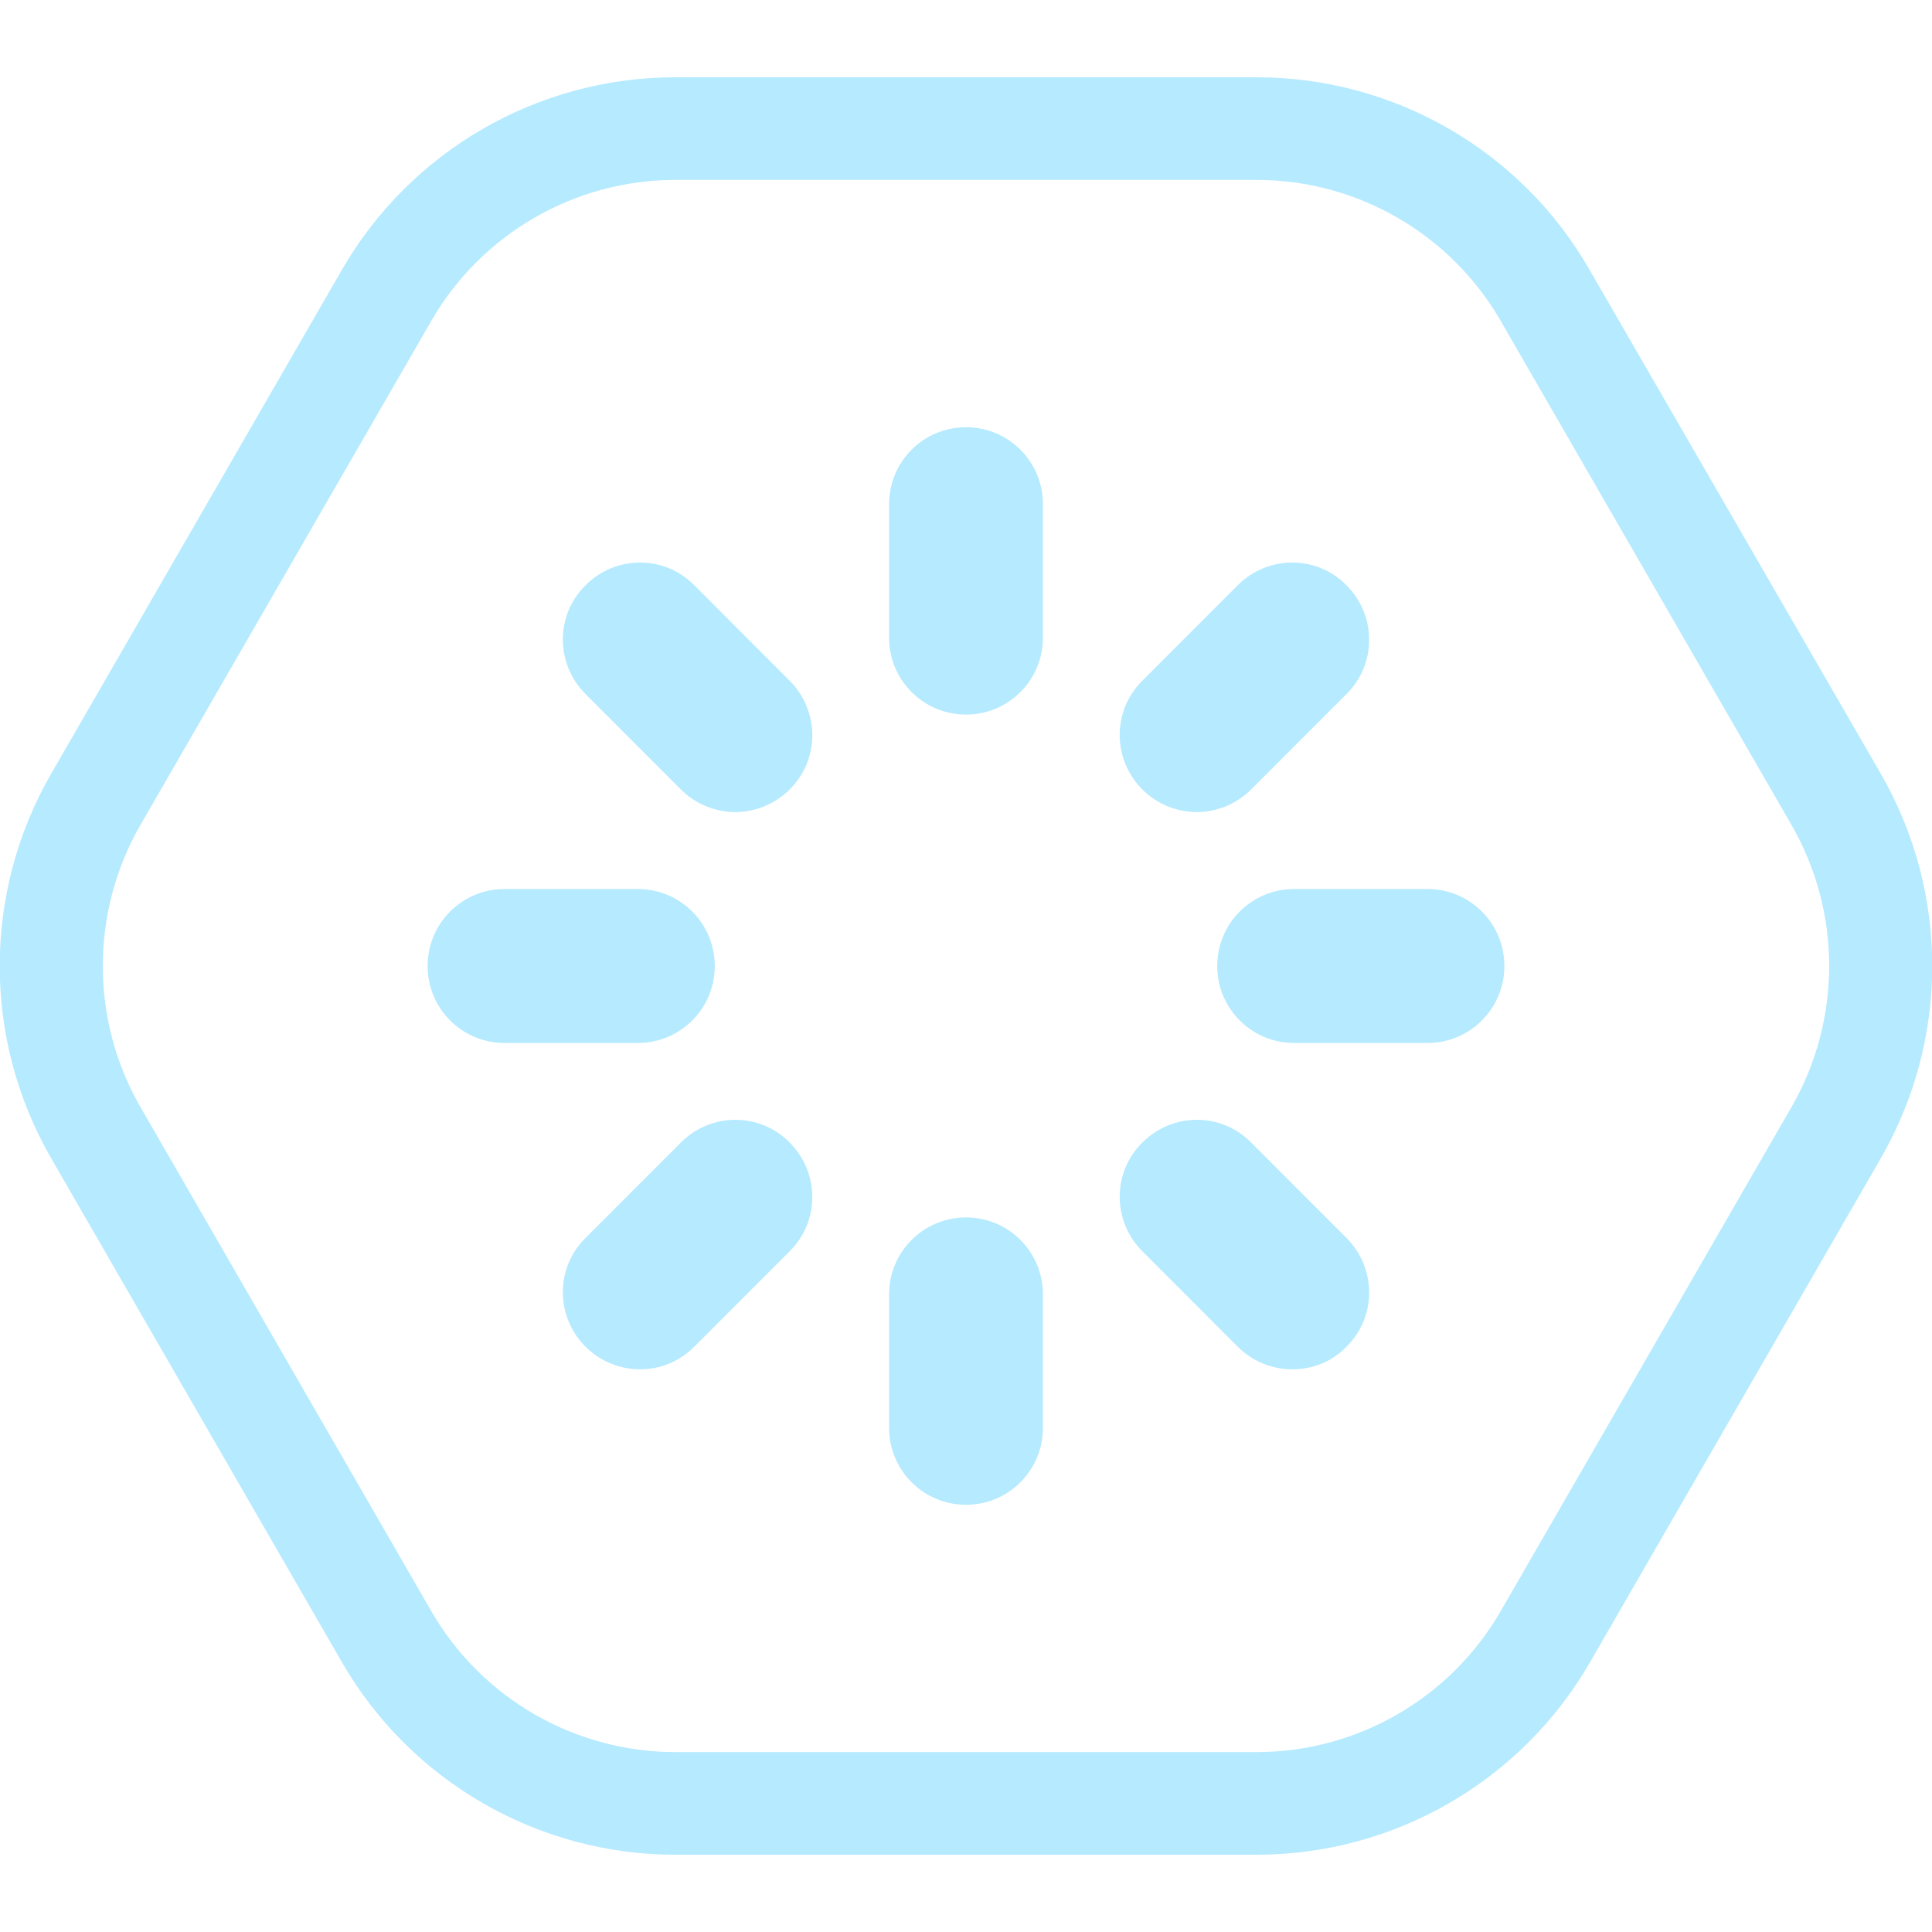
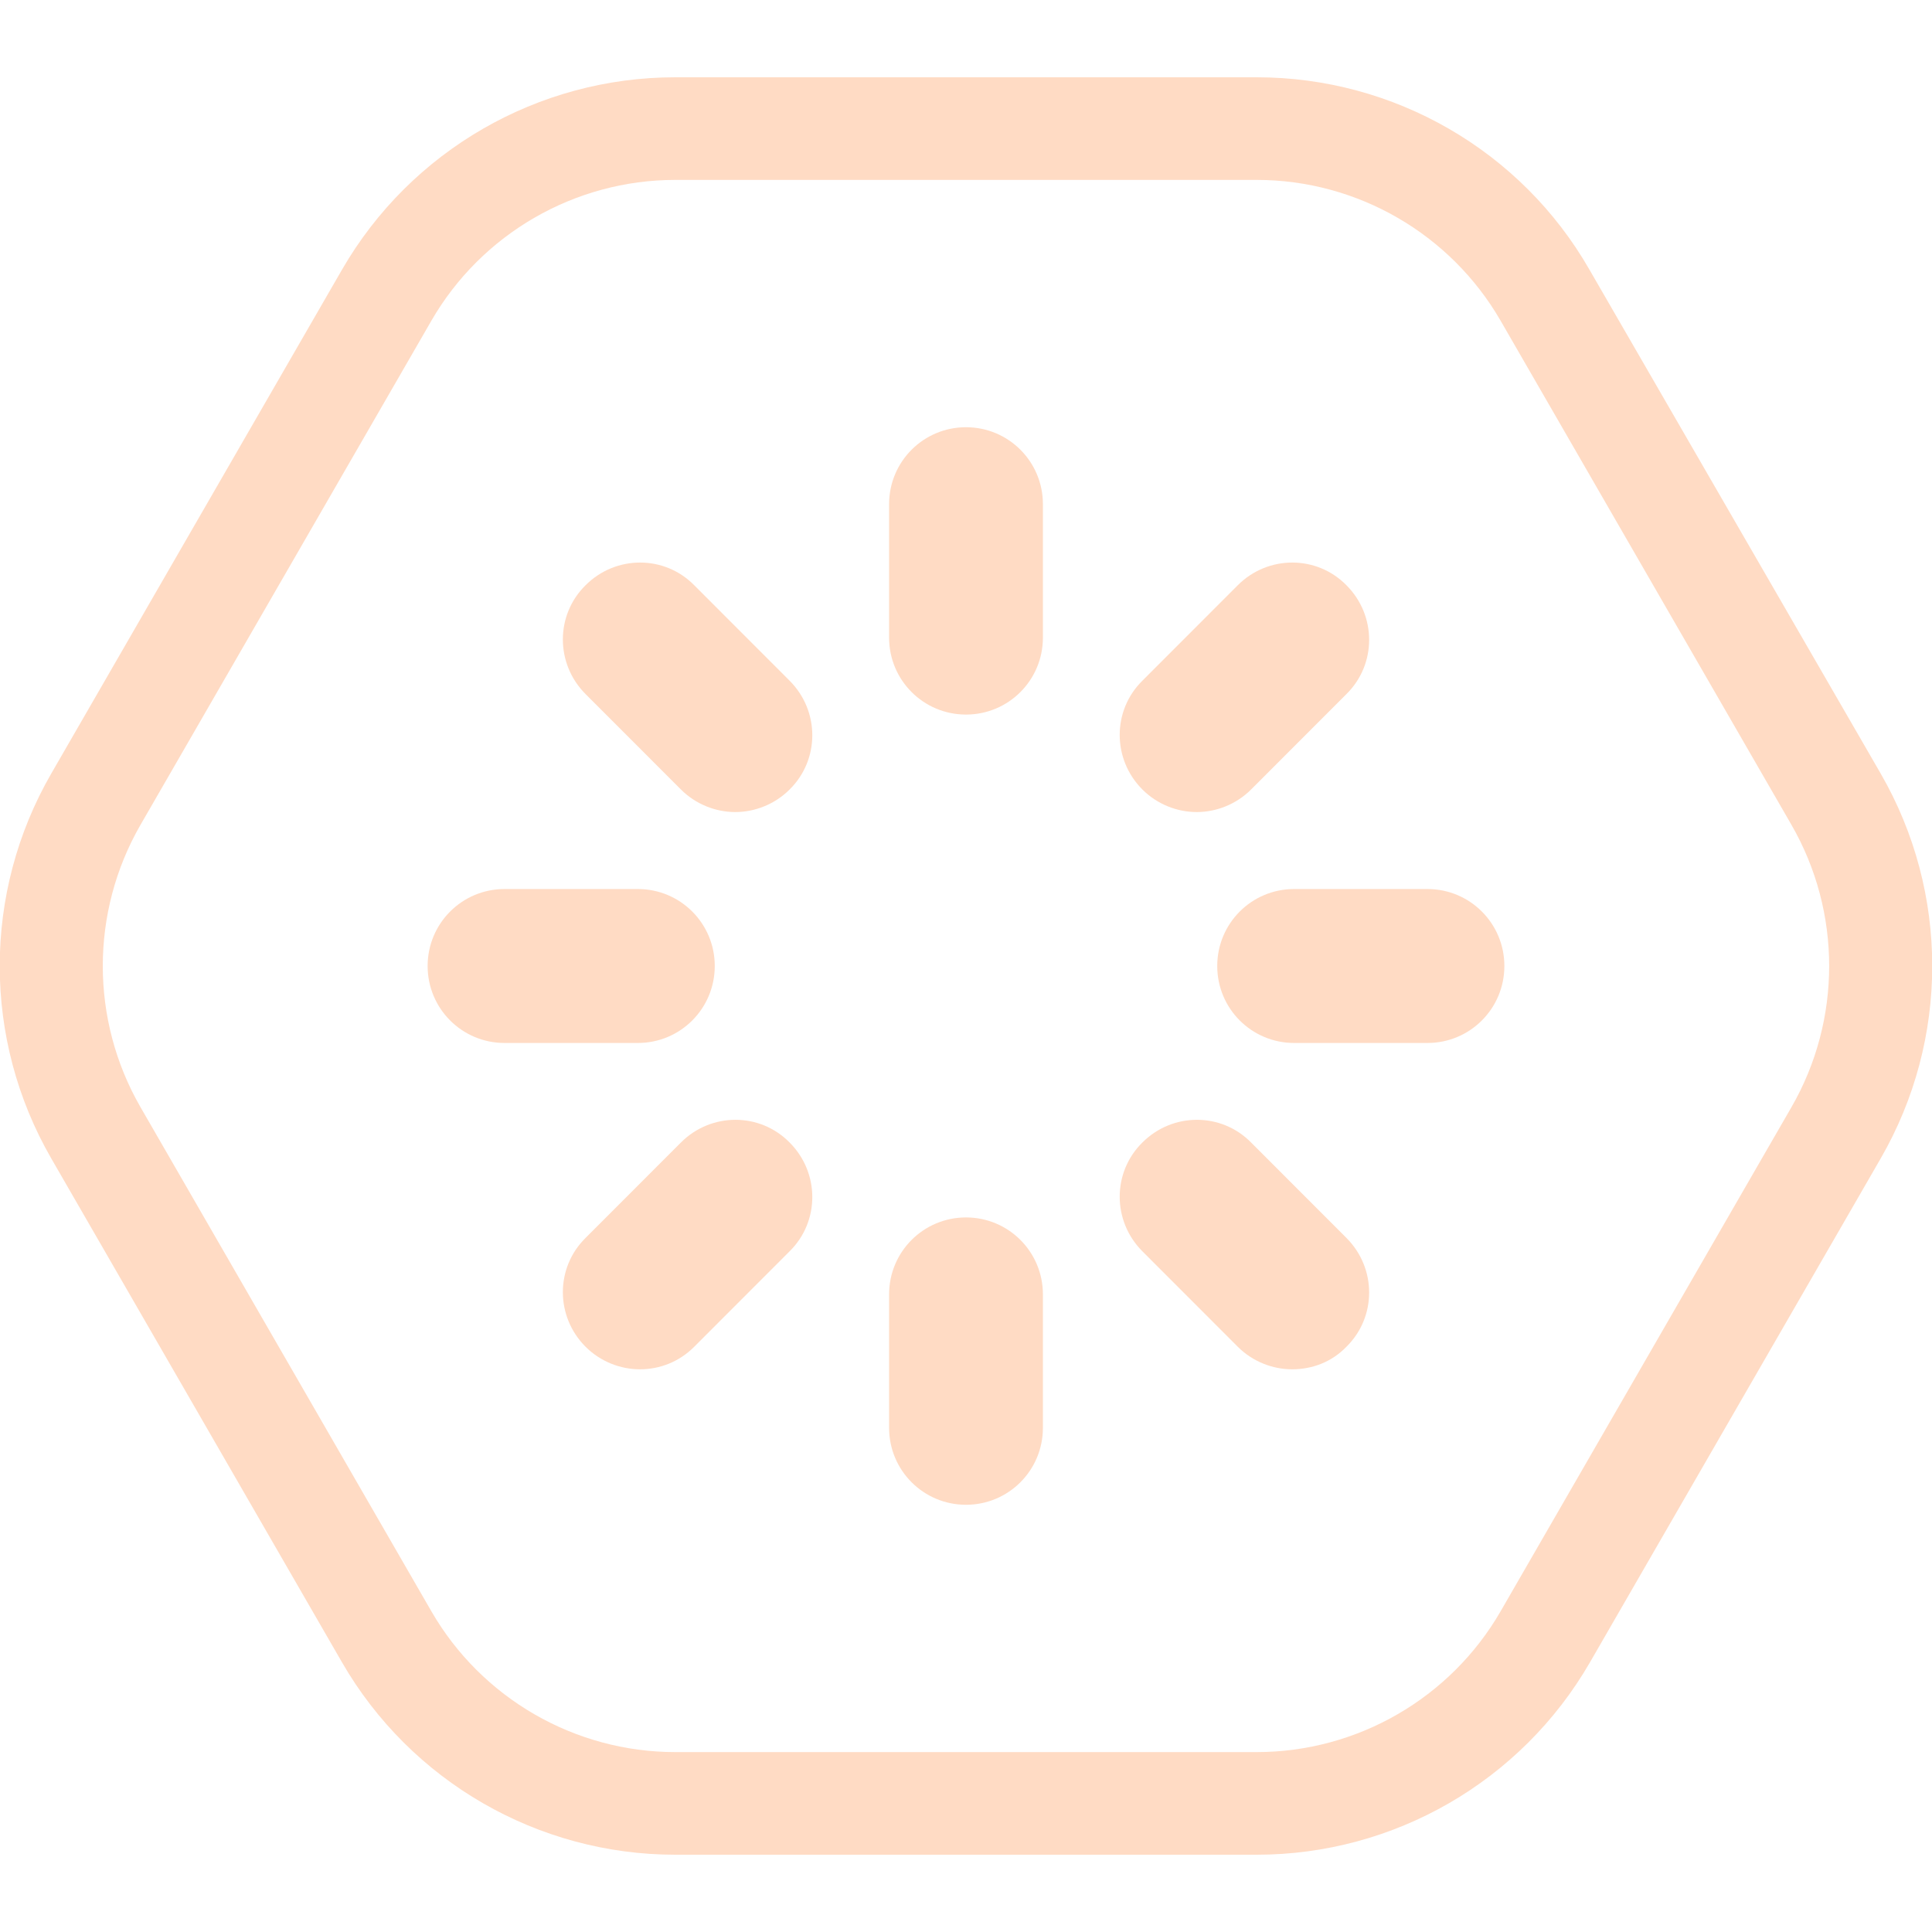
<svg xmlns="http://www.w3.org/2000/svg" width="100" height="100" viewBox="0 0 100 100" fill="none">
  <g clip-path="url(#clip0)">
-     <path d="M65.047 9.312C70.249 9.312 75.079 12.101 77.68 16.616L92.727 42.696C95.328 47.211 95.328 52.789 92.727 57.304L77.68 83.385C75.079 87.9 70.249 90.688 65.047 90.688H34.951C29.75 90.688 24.919 87.9 22.319 83.385L7.271 57.304C4.67 52.789 4.67 47.211 7.271 42.696L22.319 16.616C24.919 12.101 29.75 9.312 34.951 9.312H65.047ZM65.047 4H34.951C27.839 4 21.257 7.798 17.701 13.96L2.653 40.04C-0.903 46.202 -0.903 53.798 2.653 59.96L17.701 86.04C21.257 92.202 27.839 96 34.951 96H65.047C72.159 96 78.741 92.202 82.297 86.04L97.345 59.96C100.901 53.798 100.901 46.202 97.345 40.04L82.271 13.96C78.741 7.798 72.159 4 65.047 4Z" fill="#b5eaff" />
-     <path d="M73.885 53.984H66.985C64.782 53.984 63.004 52.204 63.004 50C63.004 47.796 64.782 46.016 66.985 46.016H73.885C76.088 46.016 77.866 47.796 77.866 50C77.866 52.204 76.088 53.984 73.885 53.984Z" fill="#b5eaff" />
-     <path d="M50 77.887C47.797 77.887 46.019 76.107 46.019 73.903V66.998C46.019 64.793 47.797 63.014 50 63.014C52.203 63.014 53.981 64.793 53.981 66.998V73.903C53.981 76.107 52.203 77.887 50 77.887Z" fill="#b5eaff" />
-     <path d="M66.879 70.875C65.871 70.875 64.835 70.477 64.066 69.707L59.13 64.767C57.564 63.2 57.564 60.677 59.13 59.136C60.695 57.569 63.217 57.569 64.756 59.136L69.692 64.076C71.258 65.643 71.258 68.166 69.692 69.707C68.922 70.504 67.914 70.875 66.879 70.875Z" fill="#b5eaff" />
-     <path d="M33.121 70.875C32.112 70.875 31.078 70.477 30.308 69.707C28.742 68.14 28.742 65.617 30.308 64.076L35.244 59.136C36.81 57.569 39.331 57.569 40.87 59.136C42.436 60.703 42.436 63.226 40.87 64.767L35.934 69.707C35.138 70.504 34.13 70.875 33.121 70.875Z" fill="#b5eaff" />
-     <path d="M61.943 42.032C60.934 42.032 59.899 41.634 59.13 40.864C57.564 39.297 57.564 36.774 59.13 35.233L64.066 30.293C65.632 28.726 68.153 28.726 69.692 30.293C71.258 31.86 71.258 34.383 69.692 35.924L64.756 40.864C63.986 41.634 62.951 42.032 61.943 42.032Z" fill="#b5eaff" />
-     <path d="M50 36.986C47.797 36.986 46.019 35.207 46.019 33.002V26.097C46.019 23.893 47.797 22.113 50 22.113C52.203 22.113 53.981 23.893 53.981 26.097V33.002C53.981 35.207 52.203 36.986 50 36.986Z" fill="#b5eaff" />
-     <path d="M33.015 53.984H26.115C23.912 53.984 22.134 52.204 22.134 50C22.134 47.796 23.912 46.016 26.115 46.016H33.015C35.218 46.016 36.996 47.796 36.996 50C36.996 52.204 35.218 53.984 33.015 53.984Z" fill="#b5eaff" />
-     <path d="M38.057 42.032C37.049 42.032 36.014 41.634 35.244 40.864L30.308 35.924C28.742 34.357 28.742 31.834 30.308 30.293C31.874 28.726 34.395 28.726 35.934 30.293L40.87 35.233C42.436 36.8 42.436 39.323 40.87 40.864C40.101 41.634 39.066 42.032 38.057 42.032Z" fill="#b5eaff" />
+     <path d="M65.047 9.312C70.249 9.312 75.079 12.101 77.68 16.616L92.727 42.696C95.328 47.211 95.328 52.789 92.727 57.304L77.68 83.385C75.079 87.9 70.249 90.688 65.047 90.688H34.951C29.75 90.688 24.919 87.9 22.319 83.385L7.271 57.304C4.67 52.789 4.67 47.211 7.271 42.696L22.319 16.616C24.919 12.101 29.75 9.312 34.951 9.312H65.047ZM65.047 4H34.951C27.839 4 21.257 7.798 17.701 13.96L2.653 40.04C-0.903 46.202 -0.903 53.798 2.653 59.96L17.701 86.04C21.257 92.202 27.839 96 34.951 96H65.047C72.159 96 78.741 92.202 82.297 86.04L97.345 59.96C100.901 53.798 100.901 46.202 97.345 40.04L82.271 13.96C78.741 7.798 72.159 4 65.047 4Z" fill="#ffdbc4" />
+     <path d="M73.885 53.984H66.985C64.782 53.984 63.004 52.204 63.004 50C63.004 47.796 64.782 46.016 66.985 46.016H73.885C76.088 46.016 77.866 47.796 77.866 50C77.866 52.204 76.088 53.984 73.885 53.984Z" fill="#ffdbc4" />
+     <path d="M50 77.887C47.797 77.887 46.019 76.107 46.019 73.903V66.998C46.019 64.793 47.797 63.014 50 63.014C52.203 63.014 53.981 64.793 53.981 66.998V73.903C53.981 76.107 52.203 77.887 50 77.887Z" fill="#ffdbc4" />
+     <path d="M66.879 70.875C65.871 70.875 64.835 70.477 64.066 69.707L59.13 64.767C57.564 63.2 57.564 60.677 59.13 59.136C60.695 57.569 63.217 57.569 64.756 59.136L69.692 64.076C71.258 65.643 71.258 68.166 69.692 69.707C68.922 70.504 67.914 70.875 66.879 70.875Z" fill="#ffdbc4" />
+     <path d="M33.121 70.875C32.112 70.875 31.078 70.477 30.308 69.707C28.742 68.14 28.742 65.617 30.308 64.076L35.244 59.136C36.81 57.569 39.331 57.569 40.87 59.136C42.436 60.703 42.436 63.226 40.87 64.767L35.934 69.707C35.138 70.504 34.13 70.875 33.121 70.875Z" fill="#ffdbc4" />
+     <path d="M61.943 42.032C60.934 42.032 59.899 41.634 59.13 40.864C57.564 39.297 57.564 36.774 59.13 35.233L64.066 30.293C65.632 28.726 68.153 28.726 69.692 30.293C71.258 31.86 71.258 34.383 69.692 35.924L64.756 40.864C63.986 41.634 62.951 42.032 61.943 42.032Z" fill="#ffdbc4" />
+     <path d="M50 36.986C47.797 36.986 46.019 35.207 46.019 33.002V26.097C46.019 23.893 47.797 22.113 50 22.113C52.203 22.113 53.981 23.893 53.981 26.097V33.002C53.981 35.207 52.203 36.986 50 36.986Z" fill="#ffdbc4" />
+     <path d="M33.015 53.984H26.115C23.912 53.984 22.134 52.204 22.134 50C22.134 47.796 23.912 46.016 26.115 46.016H33.015C35.218 46.016 36.996 47.796 36.996 50C36.996 52.204 35.218 53.984 33.015 53.984Z" fill="#ffdbc4" />
+     <path d="M38.057 42.032C37.049 42.032 36.014 41.634 35.244 40.864L30.308 35.924C28.742 34.357 28.742 31.834 30.308 30.293C31.874 28.726 34.395 28.726 35.934 30.293L40.87 35.233C42.436 36.8 42.436 39.323 40.87 40.864C40.101 41.634 39.066 42.032 38.057 42.032Z" fill="#ffdbc4" />
  </g>
  <defs>
    <clipPath id="clip0">
-       <rect width="100" height="92" fill="#b5eaff" transform="translate(0 4)" />
+       <rect width="100" height="92" fill="#ffdbc4" transform="translate(0 4)" />
    </clipPath>
  </defs>
</svg>
